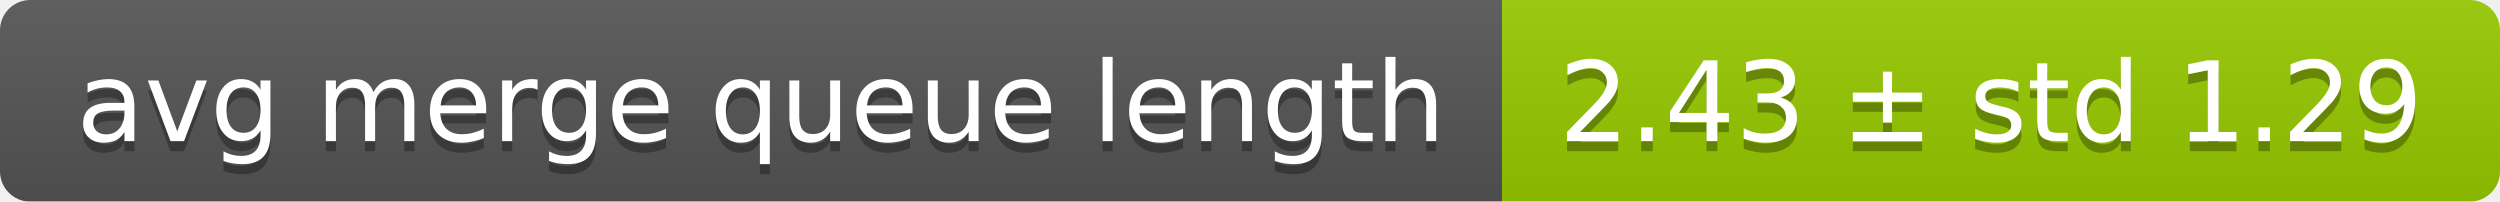
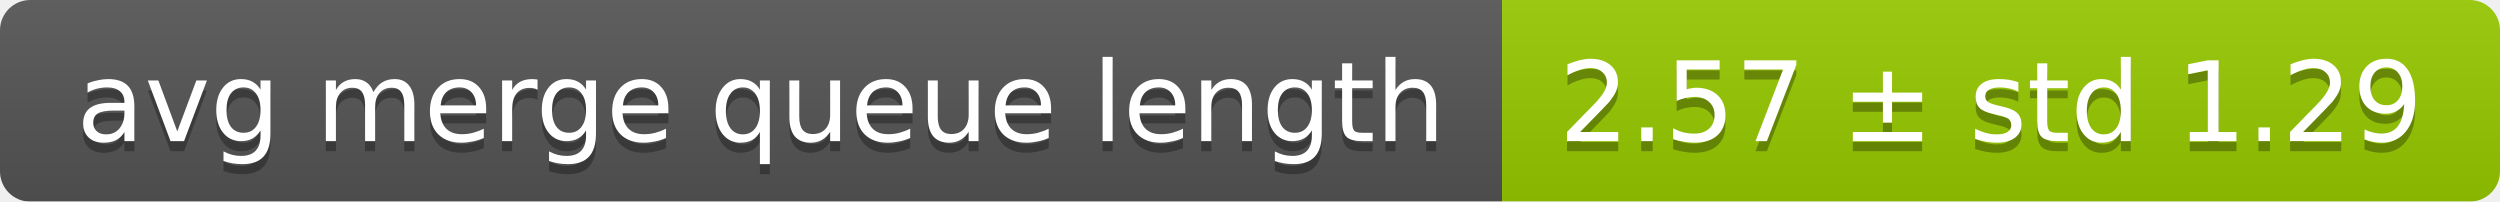
<svg xmlns="http://www.w3.org/2000/svg" width="248" height="20">
  <linearGradient id="smooth" x2="0" y2="100%">
    <stop offset="0" stop-color="#bbb" stop-opacity=".1" />
    <stop offset="1" stop-opacity=".1" />
  </linearGradient>
  <mask id="round">
    <rect width="248" height="20" rx="3" fill="#fff" />
  </mask>
  <g mask="url(#round)">
    <rect width="149" height="20" fill="#555" />
    <rect x="149" width="99" height="20" fill="#97ca00" />
    <rect width="248" height="20" fill="url(#smooth)" />
  </g>
  <g fill="#fff" text-anchor="middle" font-family="DejaVu Sans,Verdana,Geneva,sans-serif" font-size="11">
    <text x="75.5" y="15" fill="#010101" fill-opacity=".3">avg merge queue length</text>
    <text x="75.5" y="14">avg merge queue length</text>
-     <text x="197.5" y="15" fill="#010101" fill-opacity=".3">2.43 ± std 1.29</text>
-     <text x="197.5" y="14">2.43 ± std 1.29</text>
+     <text x="197.5" y="15" fill="#010101" fill-opacity=".3">2.57 ± std 1.29</text>
+     <text x="197.5" y="14">2.57 ± std 1.29</text>
  </g>
</svg>
